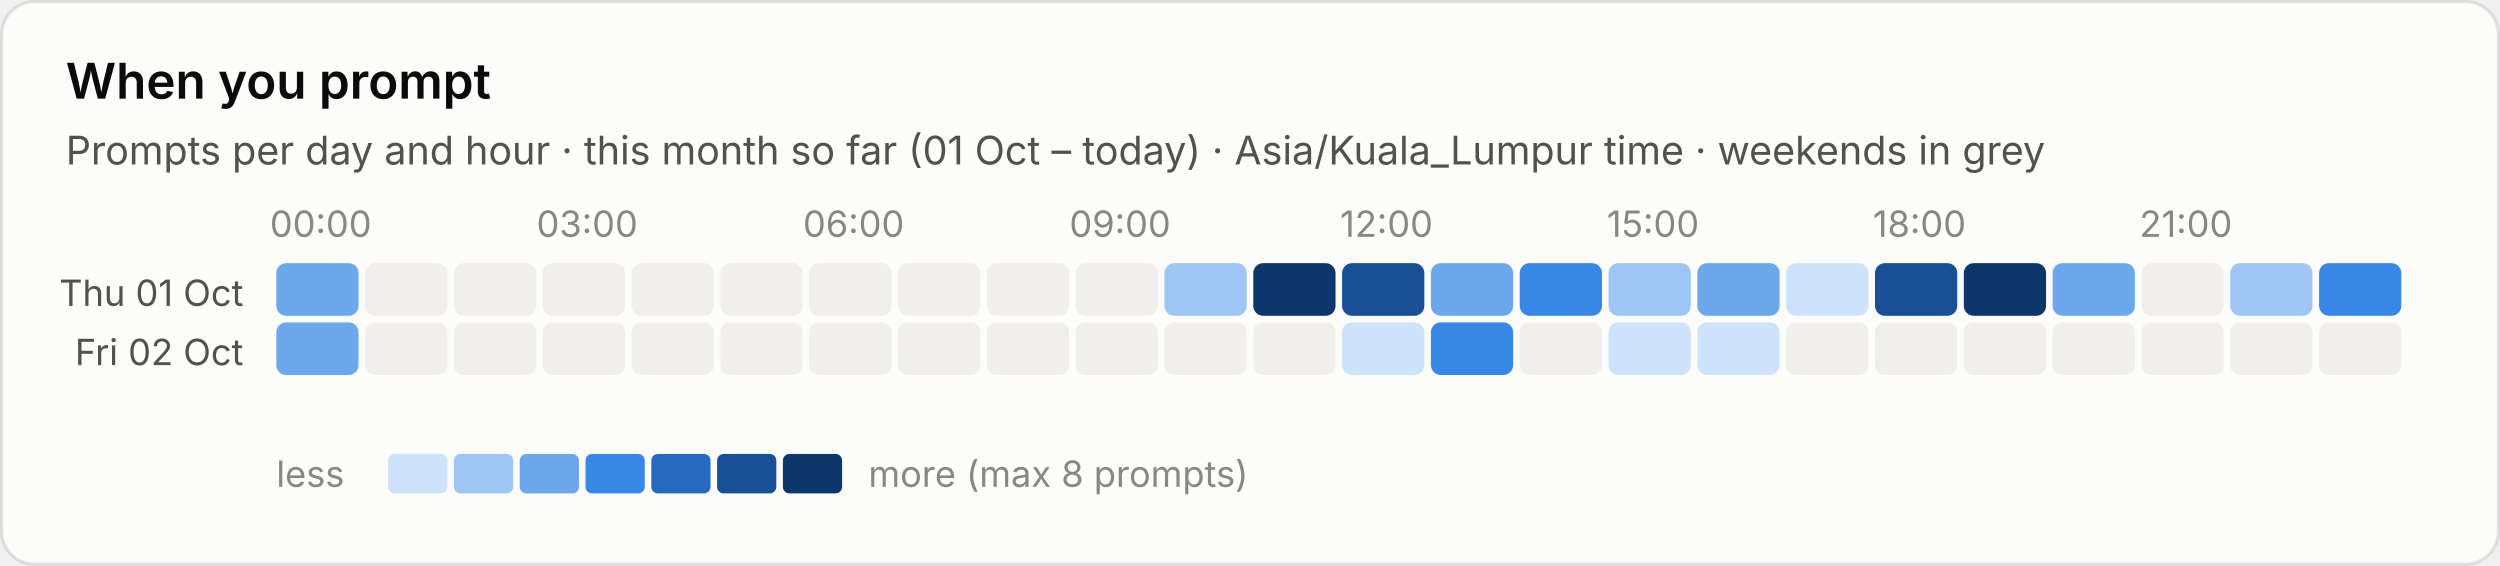
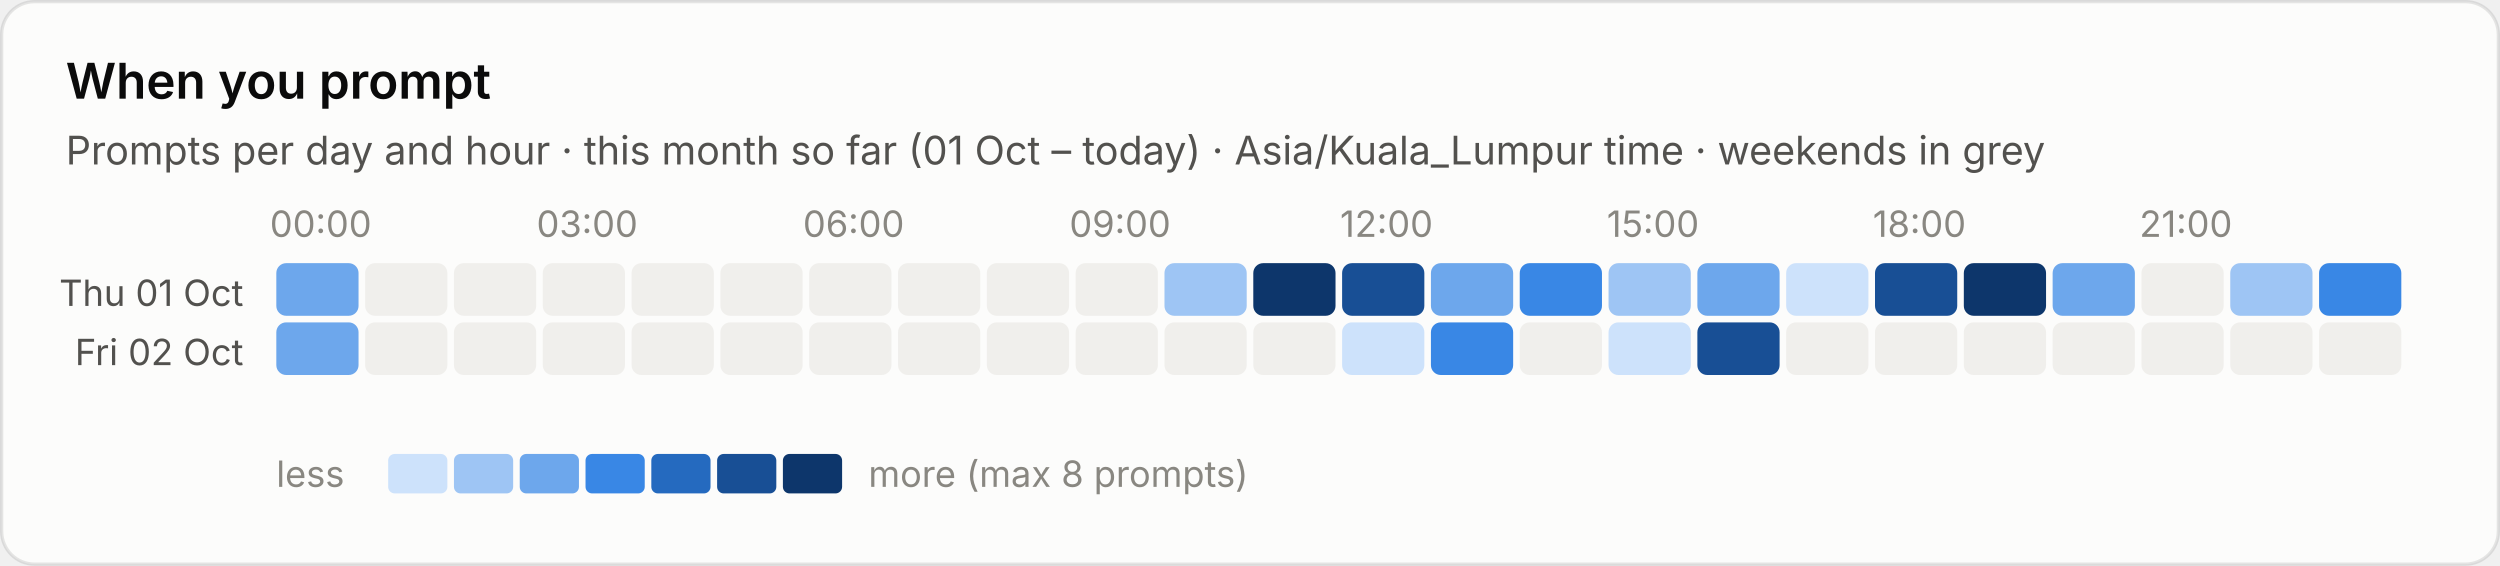
<svg xmlns="http://www.w3.org/2000/svg" viewBox="0 0 760 172" width="760" height="172" role="img" aria-label="When you prompt">
  <style>text{font-family:system-ui,-apple-system,"Segoe UI",sans-serif;font-variant-numeric:tabular-nums}.bg{fill:#fcfcfb;stroke:rgba(11,11,11,.10)}.tp{fill:#0b0b0b}.ts{fill:#52514e}.tm{fill:#898781}.grid{stroke:#e1e0d9;stroke-width:1}.base{stroke:#c3c2b7;stroke-width:1}.so{fill:#b5b3ad}.lo{stroke:#b5b3ad}.qe{fill:#f0efec}.ring{stroke:#fcfcfb}.area{fill-opacity:.1}.s0{fill:#2a78d6}.l0{stroke:#2a78d6}.s1{fill:#eb6834}.l1{stroke:#eb6834}.s2{fill:#1baf7a}.l2{stroke:#1baf7a}.s3{fill:#eda100}.l3{stroke:#eda100}.s4{fill:#e87ba4}.l4{stroke:#e87ba4}.s5{fill:#008300}.l5{stroke:#008300}.s6{fill:#4a3aa7}.l6{stroke:#4a3aa7}.s7{fill:#e34948}.l7{stroke:#e34948}.q0{fill:#cde2fb}.q1{fill:#9ec5f4}.q2{fill:#6da7ec}.q3{fill:#3987e5}.q4{fill:#256abf}.q5{fill:#184f95}.q6{fill:#0d366b}@media (prefers-color-scheme:dark){.bg{fill:#1a1a19;stroke:rgba(255,255,255,.10)}.tp{fill:#fff}.ts{fill:#c3c2b7}.tm{fill:#898781}.grid{stroke:#2c2c2a}.base{stroke:#383835}.so{fill:#5c5b57}.lo{stroke:#5c5b57}.qe{fill:#262624}.ring{stroke:#1a1a19}.s0{fill:#3987e5}.l0{stroke:#3987e5}.s1{fill:#d95926}.l1{stroke:#d95926}.s2{fill:#199e70}.l2{stroke:#199e70}.s3{fill:#c98500}.l3{stroke:#c98500}.s4{fill:#d55181}.l4{stroke:#d55181}.s5{fill:#008300}.l5{stroke:#008300}.s6{fill:#9085e9}.l6{stroke:#9085e9}.s7{fill:#e66767}.l7{stroke:#e66767}.q0{fill:#16263a}.q1{fill:#123a66}.q2{fill:#184f95}.q3{fill:#256abf}.q4{fill:#3987e5}.q5{fill:#6da7ec}.q6{fill:#b7d3f6}}</style>
  <rect class="bg" x=".5" y=".5" width="759" height="171" rx="10" />
  <text class="tp" x="20" y="30" font-size="15" font-weight="600">When you prompt</text>
  <text class="ts" x="20" y="50" font-size="12">Prompts per day and hour · this month so far (01 Oct – today) · Asia/Kuala_Lumpur time · weekends in grey</text>
  <text class="tm" x="97.5" y="72" font-size="11" text-anchor="middle">00:00</text>
  <text class="tm" x="178.5" y="72" font-size="11" text-anchor="middle">03:00</text>
  <text class="tm" x="259.5" y="72" font-size="11" text-anchor="middle">06:00</text>
  <text class="tm" x="340.5" y="72" font-size="11" text-anchor="middle">09:00</text>
  <text class="tm" x="421.5" y="72" font-size="11" text-anchor="middle">12:00</text>
  <text class="tm" x="502.5" y="72" font-size="11" text-anchor="middle">15:00</text>
  <text class="tm" x="583.5" y="72" font-size="11" text-anchor="middle">18:00</text>
  <text class="tm" x="664.5" y="72" font-size="11" text-anchor="middle">21:00</text>
  <text class="ts" x="74" y="93.0" font-size="11" text-anchor="end">Thu 01 Oct</text>
  <rect class="q2" x="84.0" y="80.0" width="25" height="16" rx="3" />
  <rect class="qe" x="111.0" y="80.0" width="25" height="16" rx="3" />
  <rect class="qe" x="138.0" y="80.0" width="25" height="16" rx="3" />
  <rect class="qe" x="165.0" y="80.0" width="25" height="16" rx="3" />
  <rect class="qe" x="192.0" y="80.0" width="25" height="16" rx="3" />
  <rect class="qe" x="219.0" y="80.0" width="25" height="16" rx="3" />
  <rect class="qe" x="246.0" y="80.0" width="25" height="16" rx="3" />
  <rect class="qe" x="273.0" y="80.0" width="25" height="16" rx="3" />
  <rect class="qe" x="300.0" y="80.0" width="25" height="16" rx="3" />
  <rect class="qe" x="327.0" y="80.0" width="25" height="16" rx="3" />
  <rect class="q1" x="354.0" y="80.0" width="25" height="16" rx="3" />
  <rect class="q6" x="381.0" y="80.0" width="25" height="16" rx="3" />
  <rect class="q5" x="408.0" y="80.0" width="25" height="16" rx="3" />
  <rect class="q2" x="435.0" y="80.0" width="25" height="16" rx="3" />
  <rect class="q3" x="462.0" y="80.0" width="25" height="16" rx="3" />
  <rect class="q1" x="489.0" y="80.0" width="25" height="16" rx="3" />
  <rect class="q2" x="516.0" y="80.0" width="25" height="16" rx="3" />
  <rect class="q0" x="543.0" y="80.0" width="25" height="16" rx="3" />
  <rect class="q5" x="570.0" y="80.0" width="25" height="16" rx="3" />
  <rect class="q6" x="597.0" y="80.0" width="25" height="16" rx="3" />
  <rect class="q2" x="624.0" y="80.0" width="25" height="16" rx="3" />
  <rect class="qe" x="651.0" y="80.0" width="25" height="16" rx="3" />
  <rect class="q1" x="678.0" y="80.0" width="25" height="16" rx="3" />
  <rect class="q3" x="705.0" y="80.0" width="25" height="16" rx="3" />
  <text class="ts" x="74" y="111.0" font-size="11" text-anchor="end">Fri 02 Oct</text>
  <rect class="q2" x="84.0" y="98.0" width="25" height="16" rx="3" />
  <rect class="qe" x="111.0" y="98.0" width="25" height="16" rx="3" />
  <rect class="qe" x="138.0" y="98.0" width="25" height="16" rx="3" />
  <rect class="qe" x="165.0" y="98.0" width="25" height="16" rx="3" />
  <rect class="qe" x="192.0" y="98.0" width="25" height="16" rx="3" />
  <rect class="qe" x="219.0" y="98.0" width="25" height="16" rx="3" />
  <rect class="qe" x="246.0" y="98.0" width="25" height="16" rx="3" />
  <rect class="qe" x="273.0" y="98.0" width="25" height="16" rx="3" />
  <rect class="qe" x="300.0" y="98.0" width="25" height="16" rx="3" />
  <rect class="qe" x="327.0" y="98.0" width="25" height="16" rx="3" />
  <rect class="qe" x="354.0" y="98.0" width="25" height="16" rx="3" />
  <rect class="qe" x="381.0" y="98.0" width="25" height="16" rx="3" />
  <rect class="q0" x="408.0" y="98.0" width="25" height="16" rx="3" />
  <rect class="q3" x="435.0" y="98.0" width="25" height="16" rx="3" />
  <rect class="qe" x="462.0" y="98.0" width="25" height="16" rx="3" />
  <rect class="q0" x="489.0" y="98.0" width="25" height="16" rx="3" />
-   <rect class="q0" x="516.0" y="98.0" width="25" height="16" rx="3" />
+   <rect class="q5" x="516.0" y="98.0" width="25" height="16" rx="3" />
  <rect class="qe" x="543.0" y="98.0" width="25" height="16" rx="3" />
  <rect class="qe" x="570.0" y="98.0" width="25" height="16" rx="3" />
  <rect class="qe" x="597.0" y="98.0" width="25" height="16" rx="3" />
  <rect class="qe" x="624.0" y="98.0" width="25" height="16" rx="3" />
  <rect class="qe" x="651.0" y="98.0" width="25" height="16" rx="3" />
  <rect class="qe" x="678.0" y="98.0" width="25" height="16" rx="3" />
  <rect class="qe" x="705.0" y="98.0" width="25" height="16" rx="3" />
  <text class="tm" x="84" y="148" font-size="11">less</text>
  <rect class="q0" x="118" y="138" width="18" height="12" rx="2" />
  <rect class="q1" x="138" y="138" width="18" height="12" rx="2" />
  <rect class="q2" x="158" y="138" width="18" height="12" rx="2" />
  <rect class="q3" x="178" y="138" width="18" height="12" rx="2" />
  <rect class="q4" x="198" y="138" width="18" height="12" rx="2" />
  <rect class="q5" x="218" y="138" width="18" height="12" rx="2" />
  <rect class="q6" x="238" y="138" width="18" height="12" rx="2" />
  <text class="tm" x="264" y="148" font-size="11">more (max 8 prompts)</text>
</svg>
